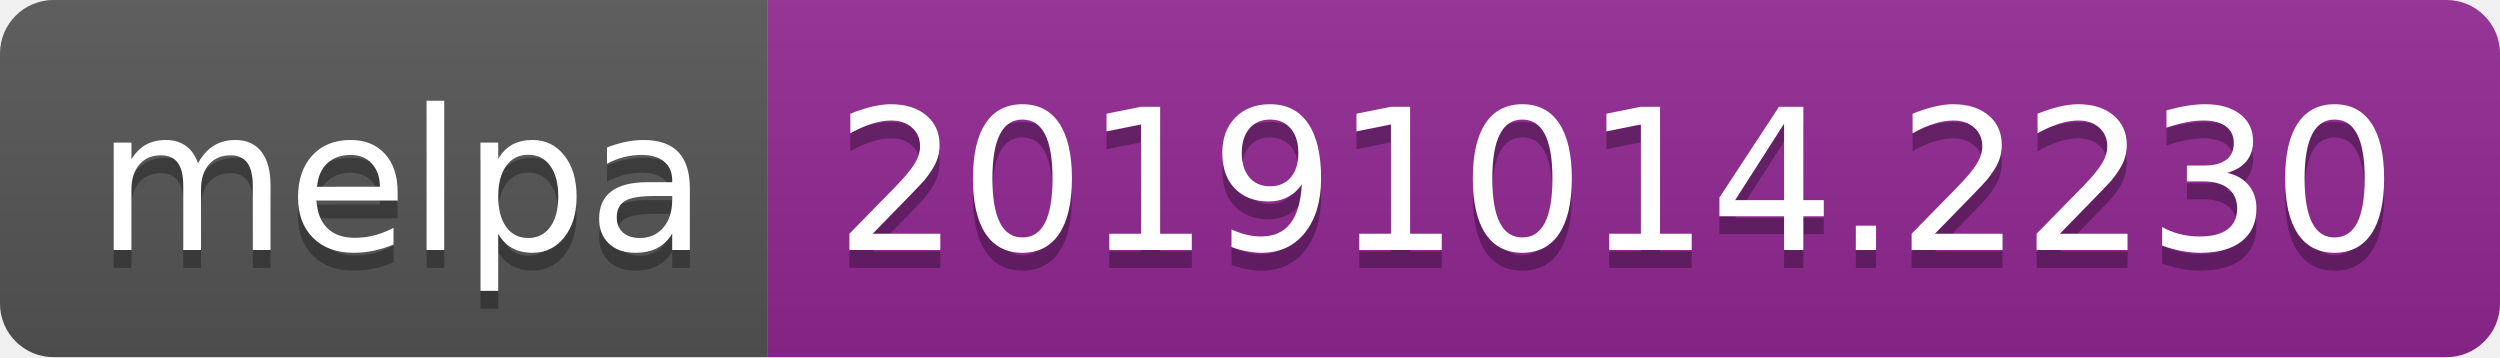
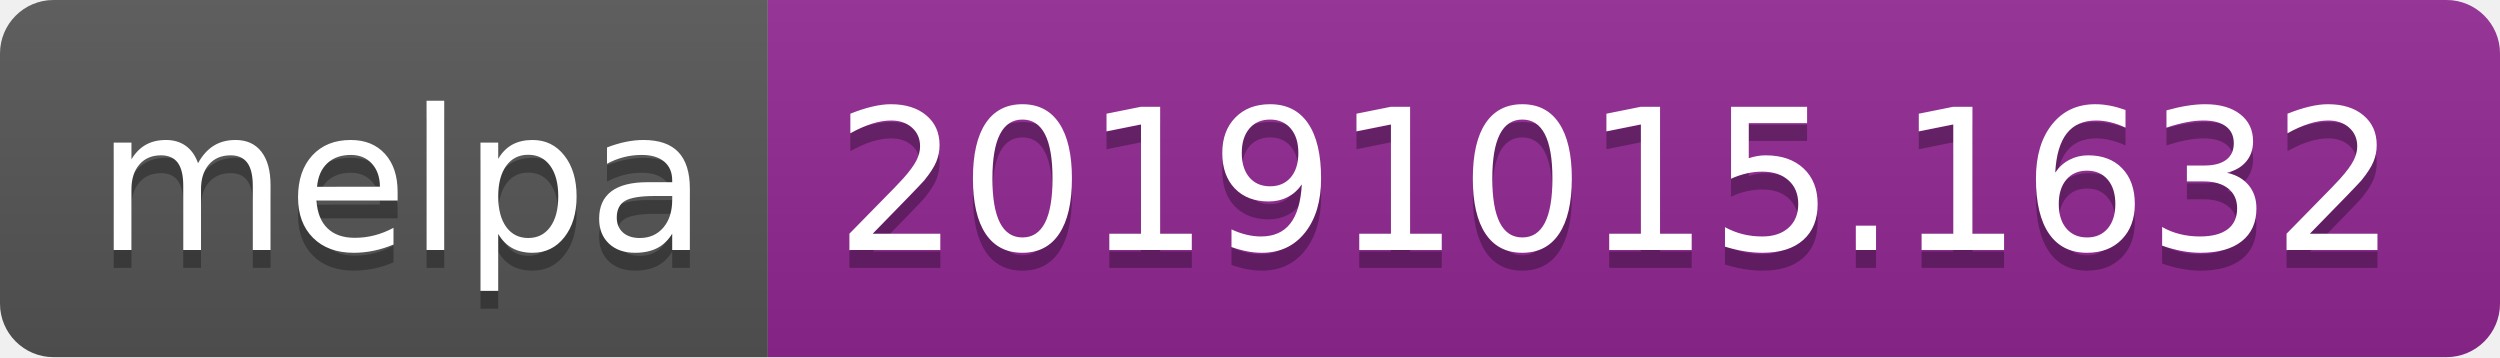
<svg xmlns="http://www.w3.org/2000/svg" width="140" height="20">
  <linearGradient id="b" x2="0" y2="100%">
    <stop offset="0" stop-color="#bbb" stop-opacity=".1" />
    <stop offset="1" stop-opacity=".1" />
  </linearGradient>
  <clipPath id="a">
    <rect width="140" height="20" rx="3" fill="#fff" />
  </clipPath>
  <g clip-path="url(#a)">
    <path fill="#555" d="M0 0h43v20H0z" />
    <path fill="#922793" d="M43 0h97v20H43z" />
    <path fill="url(#b)" d="M0 0h140v20H0z" />
  </g>
  <g fill="#fff" text-anchor="middle" font-family="DejaVu Sans,Verdana,Geneva,sans-serif" font-size="110">
    <text x="225" y="150" fill="#010101" fill-opacity=".3" transform="scale(.1)" textLength="330">melpa</text>
    <text x="225" y="140" transform="scale(.1)" textLength="330">melpa</text>
-     <text x="905" y="150" fill="#010101" fill-opacity=".3" transform="scale(.1)" textLength="870">20191014.2230</text>
-     <text x="905" y="140" transform="scale(.1)" textLength="870">20191014.2230</text>
+     <text x="905" y="150" fill="#010101" fill-opacity=".3" transform="scale(.1)" textLength="870">20191015.1632</text>
+     <text x="905" y="140" transform="scale(.1)" textLength="870">20191015.1632</text>
  </g>
</svg>
